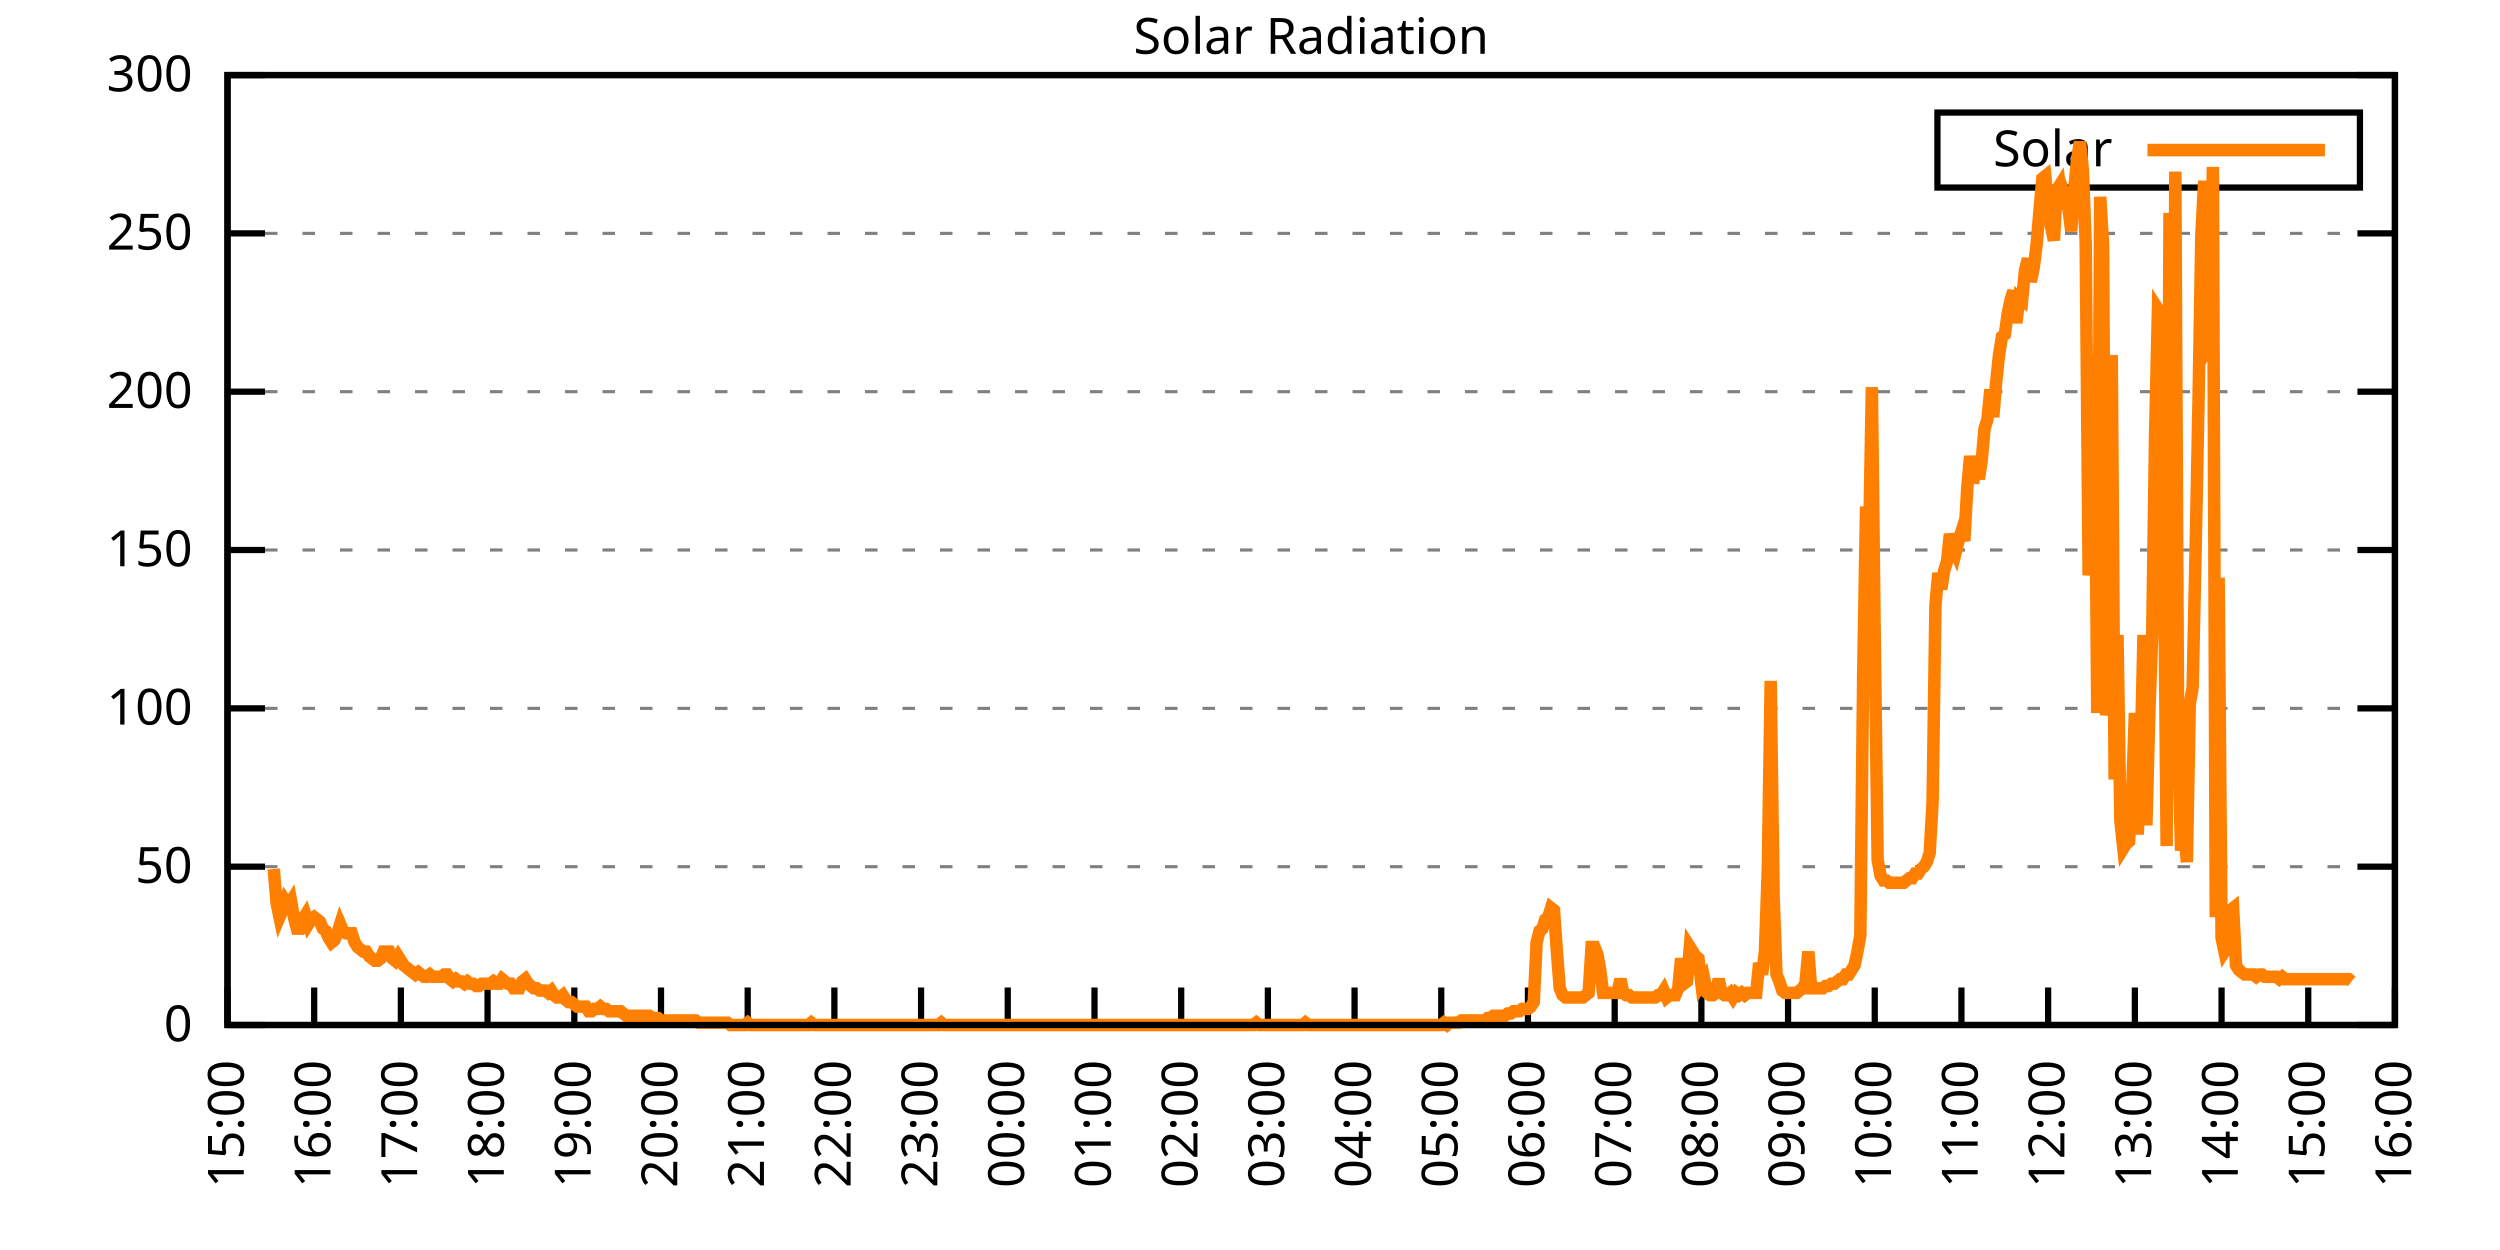
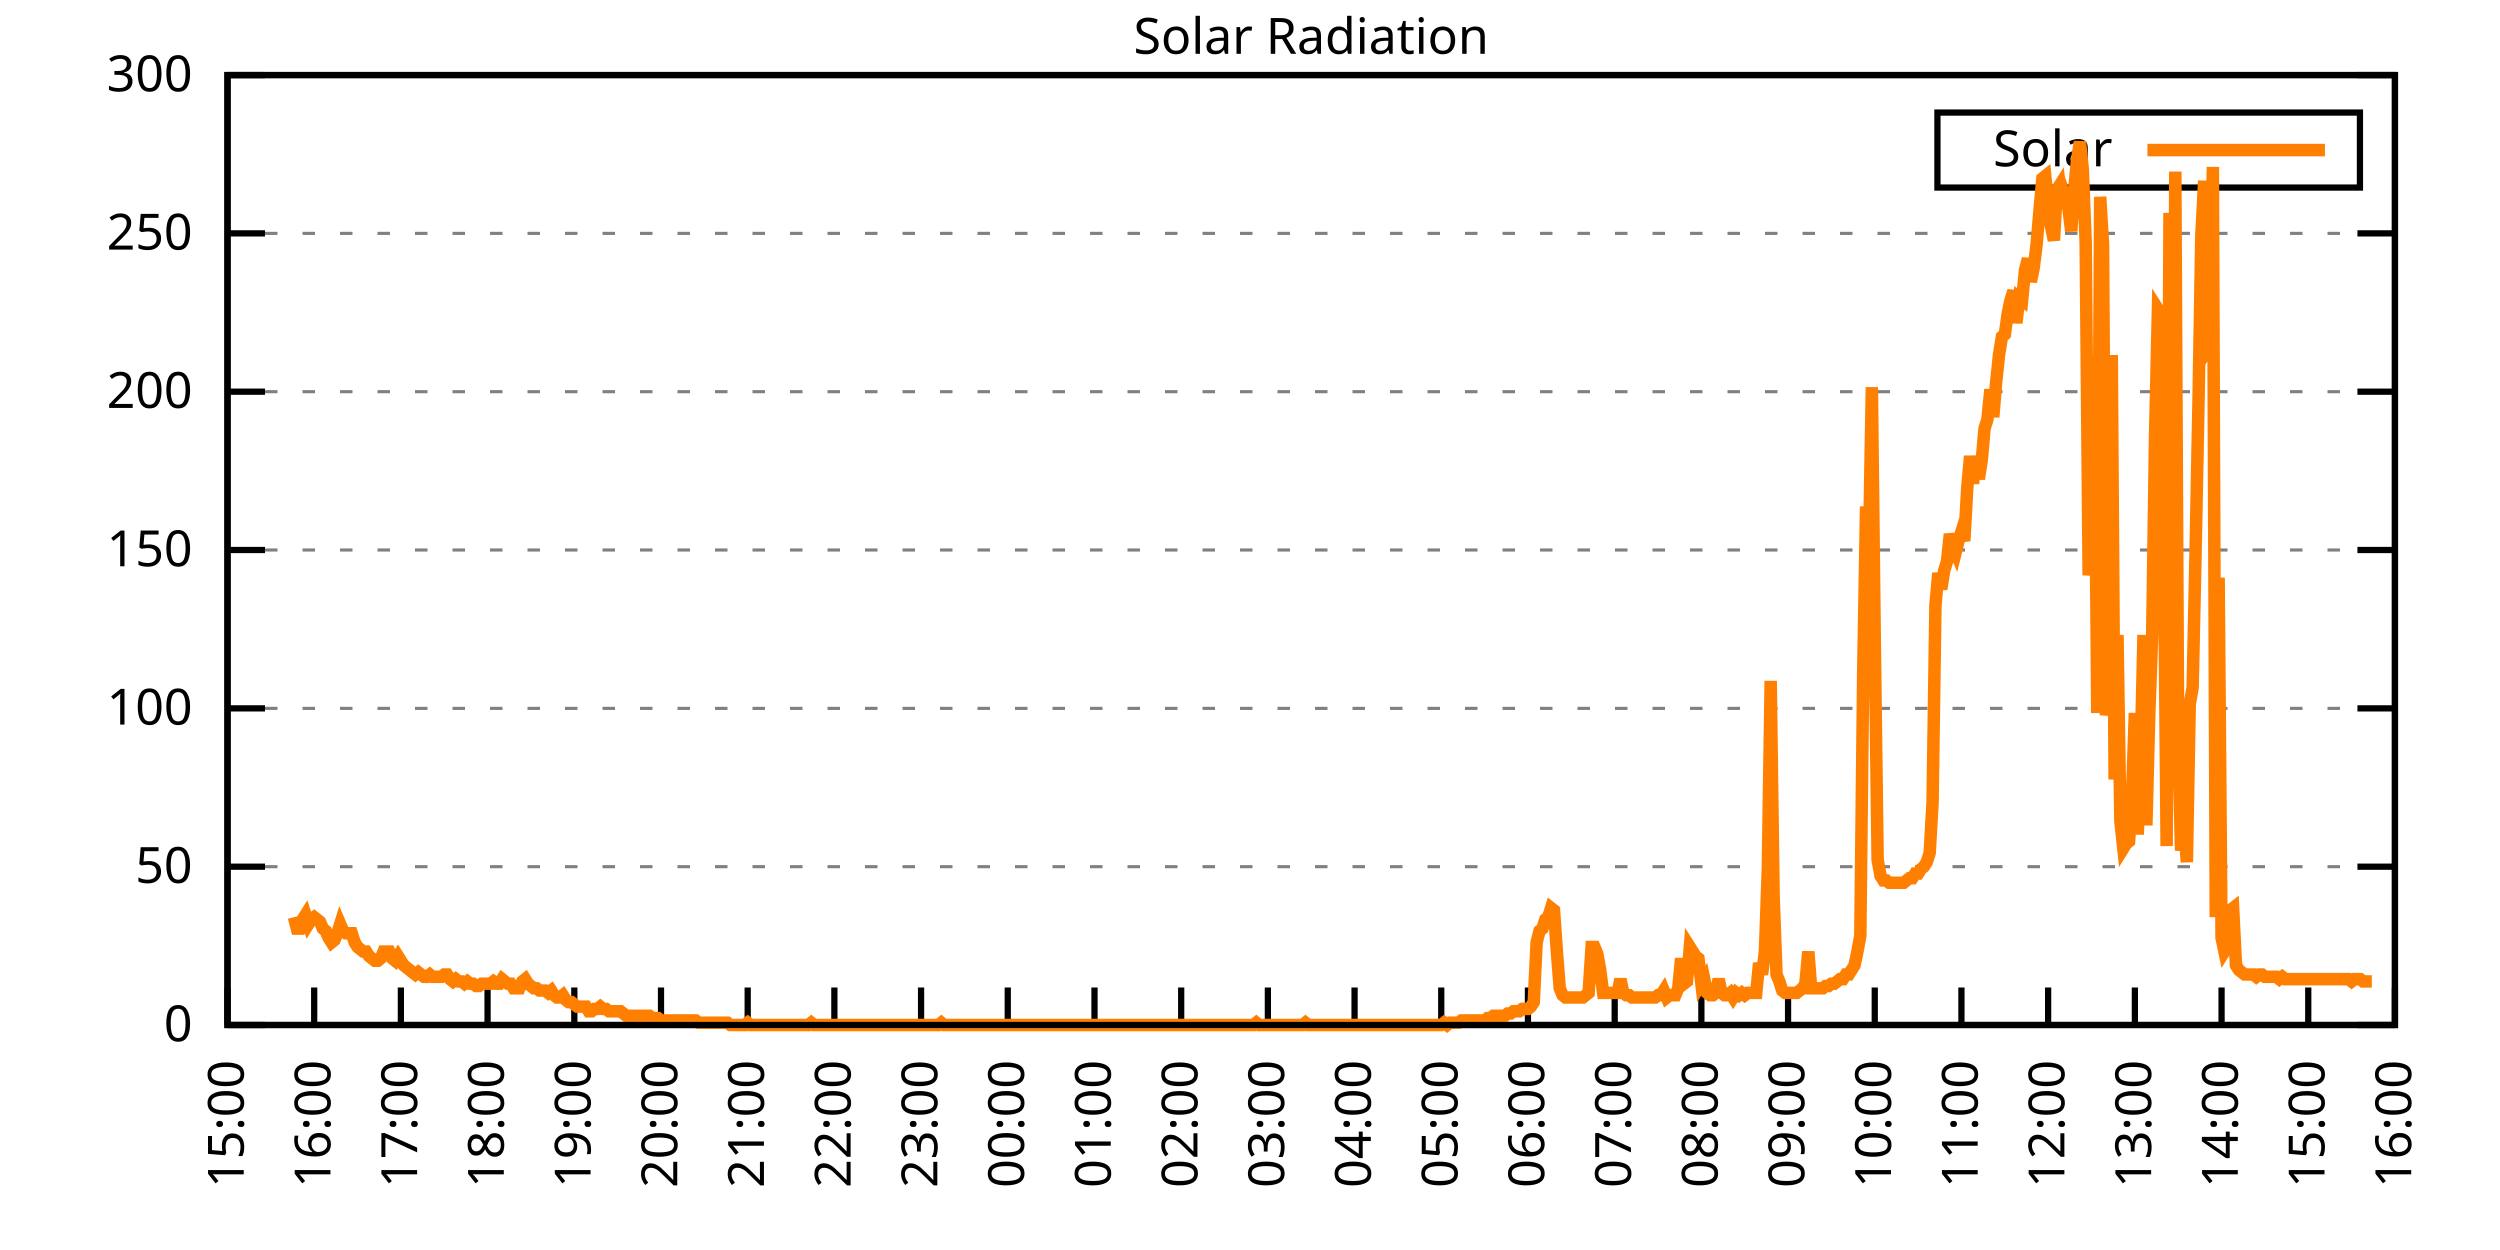
<svg xmlns="http://www.w3.org/2000/svg" xmlns:xlink="http://www.w3.org/1999/xlink" width="400" height="200" viewBox="0 0 400 200">
  <g id="gnuplot_canvas">
    <rect x="0" y="0" width="400" height="200" fill="none" />
    <defs>
      <circle id="gpDot" r="0.5" stroke-width="0.5" stroke="currentColor" />
      <path id="gpPt0" stroke-width="0.333" stroke="currentColor" d="M-1,0 h2 M0,-1 v2" />
      <path id="gpPt1" stroke-width="0.333" stroke="currentColor" d="M-1,-1 L1,1 M1,-1 L-1,1" />
      <path id="gpPt2" stroke-width="0.333" stroke="currentColor" d="M-1,0 L1,0 M0,-1 L0,1 M-1,-1 L1,1 M-1,1 L1,-1" />
      <rect id="gpPt3" stroke-width="0.333" stroke="currentColor" x="-1" y="-1" width="2" height="2" />
      <rect id="gpPt4" stroke-width="0.333" stroke="currentColor" fill="currentColor" x="-1" y="-1" width="2" height="2" />
      <circle id="gpPt5" stroke-width="0.333" stroke="currentColor" cx="0" cy="0" r="1" />
      <use xlink:href="#gpPt5" id="gpPt6" fill="currentColor" stroke="none" />
      <path id="gpPt7" stroke-width="0.333" stroke="currentColor" d="M0,-1.33 L-1.33,0.67 L1.33,0.67 z" />
      <use xlink:href="#gpPt7" id="gpPt8" fill="currentColor" stroke="none" />
      <use xlink:href="#gpPt7" id="gpPt9" stroke="currentColor" transform="rotate(180)" />
      <use xlink:href="#gpPt9" id="gpPt10" fill="currentColor" stroke="none" />
      <use xlink:href="#gpPt3" id="gpPt11" stroke="currentColor" transform="rotate(45)" />
      <use xlink:href="#gpPt11" id="gpPt12" fill="currentColor" stroke="none" />
      <path id="gpPt13" stroke-width="0.333" stroke="currentColor" d="M0,1.330 L1.265,0.411 L0.782,-1.067 L-0.782,-1.076 L-1.265,0.411 z" />
      <use xlink:href="#gpPt13" id="gpPt14" fill="currentColor" stroke="none" />
      <filter id="textbox" filterUnits="objectBoundingBox" x="0" y="0" height="1" width="1">
        <feFlood flood-color="white" flood-opacity="1" result="bgnd" />
        <feComposite in="SourceGraphic" in2="bgnd" operator="atop" />
      </filter>
      <filter id="greybox" filterUnits="objectBoundingBox" x="0" y="0" height="1" width="1">
        <feFlood flood-color="lightgrey" flood-opacity="1" result="grey" />
        <feComposite in="SourceGraphic" in2="grey" operator="atop" />
      </filter>
    </defs>
    <g fill="none" color="white" stroke="currentColor" stroke-width="1.00" stroke-linecap="butt" stroke-linejoin="miter">
</g>
    <g fill="none" color="black" stroke="currentColor" stroke-width="1.00" stroke-linecap="butt" stroke-linejoin="miter">
      <g stroke="none" shape-rendering="crispEdges">
        <polygon fill="rgb(255, 255, 255)" points="36.40,164.00 383.18,164.00 383.18,12.02 36.40,12.02 " />
      </g>
    </g>
    <g fill="none" color="black" stroke="currentColor" stroke-width="1.00" stroke-linecap="butt" stroke-linejoin="miter">
</g>
    <g fill="none" color="black" stroke="black" stroke-width="0.50" stroke-linecap="butt" stroke-linejoin="miter">
</g>
    <g fill="none" color="gray" stroke="currentColor" stroke-width="0.50" stroke-linecap="butt" stroke-linejoin="miter">
      <path stroke="gray" stroke-dasharray="2,4" class="gridline" d="M36.40,164.00 L383.19,164.00  " />
    </g>
    <g fill="none" color="gray" stroke="gray" stroke-width="1.00" stroke-linecap="butt" stroke-linejoin="miter">
</g>
    <g fill="none" color="black" stroke="currentColor" stroke-width="1.00" stroke-linecap="butt" stroke-linejoin="miter">
      <path stroke="black" d="M36.40,164.00 L42.40,164.00 M383.19,164.00 L377.19,164.00  " />
      <g transform="translate(30.80,166.60)" stroke="none" fill="black" font-family="Sans" font-size="8.00" text-anchor="end">
        <text>
          <tspan font-family="Sans"> 0</tspan>
        </text>
      </g>
    </g>
    <g fill="none" color="black" stroke="currentColor" stroke-width="1.00" stroke-linecap="butt" stroke-linejoin="miter">
</g>
    <g fill="none" color="black" stroke="black" stroke-width="0.50" stroke-linecap="butt" stroke-linejoin="miter">
</g>
    <g fill="none" color="gray" stroke="currentColor" stroke-width="0.50" stroke-linecap="butt" stroke-linejoin="miter">
      <path stroke="gray" stroke-dasharray="2,4" class="gridline" d="M36.40,138.67 L383.19,138.67  " />
    </g>
    <g fill="none" color="gray" stroke="gray" stroke-width="1.00" stroke-linecap="butt" stroke-linejoin="miter">
</g>
    <g fill="none" color="black" stroke="currentColor" stroke-width="1.00" stroke-linecap="butt" stroke-linejoin="miter">
      <path stroke="black" d="M36.40,138.67 L42.40,138.67 M383.19,138.67 L377.19,138.67  " />
      <g transform="translate(30.80,141.27)" stroke="none" fill="black" font-family="Sans" font-size="8.00" text-anchor="end">
        <text>
          <tspan font-family="Sans"> 50</tspan>
        </text>
      </g>
    </g>
    <g fill="none" color="black" stroke="currentColor" stroke-width="1.00" stroke-linecap="butt" stroke-linejoin="miter">
</g>
    <g fill="none" color="black" stroke="black" stroke-width="0.50" stroke-linecap="butt" stroke-linejoin="miter">
</g>
    <g fill="none" color="gray" stroke="currentColor" stroke-width="0.50" stroke-linecap="butt" stroke-linejoin="miter">
      <path stroke="gray" stroke-dasharray="2,4" class="gridline" d="M36.40,113.34 L383.19,113.34  " />
    </g>
    <g fill="none" color="gray" stroke="gray" stroke-width="1.00" stroke-linecap="butt" stroke-linejoin="miter">
</g>
    <g fill="none" color="black" stroke="currentColor" stroke-width="1.00" stroke-linecap="butt" stroke-linejoin="miter">
      <path stroke="black" d="M36.40,113.34 L42.40,113.34 M383.19,113.34 L377.19,113.34  " />
      <g transform="translate(30.80,115.94)" stroke="none" fill="black" font-family="Sans" font-size="8.00" text-anchor="end">
        <text>
          <tspan font-family="Sans"> 100</tspan>
        </text>
      </g>
    </g>
    <g fill="none" color="black" stroke="currentColor" stroke-width="1.00" stroke-linecap="butt" stroke-linejoin="miter">
</g>
    <g fill="none" color="black" stroke="black" stroke-width="0.50" stroke-linecap="butt" stroke-linejoin="miter">
</g>
    <g fill="none" color="gray" stroke="currentColor" stroke-width="0.50" stroke-linecap="butt" stroke-linejoin="miter">
      <path stroke="gray" stroke-dasharray="2,4" class="gridline" d="M36.40,88.00 L383.19,88.00  " />
    </g>
    <g fill="none" color="gray" stroke="gray" stroke-width="1.00" stroke-linecap="butt" stroke-linejoin="miter">
</g>
    <g fill="none" color="black" stroke="currentColor" stroke-width="1.00" stroke-linecap="butt" stroke-linejoin="miter">
      <path stroke="black" d="M36.40,88.00 L42.40,88.00 M383.19,88.00 L377.19,88.00  " />
      <g transform="translate(30.80,90.60)" stroke="none" fill="black" font-family="Sans" font-size="8.00" text-anchor="end">
        <text>
          <tspan font-family="Sans"> 150</tspan>
        </text>
      </g>
    </g>
    <g fill="none" color="black" stroke="currentColor" stroke-width="1.00" stroke-linecap="butt" stroke-linejoin="miter">
</g>
    <g fill="none" color="black" stroke="black" stroke-width="0.50" stroke-linecap="butt" stroke-linejoin="miter">
</g>
    <g fill="none" color="gray" stroke="currentColor" stroke-width="0.50" stroke-linecap="butt" stroke-linejoin="miter">
      <path stroke="gray" stroke-dasharray="2,4" class="gridline" d="M36.40,62.67 L383.19,62.67  " />
    </g>
    <g fill="none" color="gray" stroke="gray" stroke-width="1.00" stroke-linecap="butt" stroke-linejoin="miter">
</g>
    <g fill="none" color="black" stroke="currentColor" stroke-width="1.00" stroke-linecap="butt" stroke-linejoin="miter">
      <path stroke="black" d="M36.40,62.67 L42.40,62.67 M383.19,62.67 L377.19,62.67  " />
      <g transform="translate(30.80,65.27)" stroke="none" fill="black" font-family="Sans" font-size="8.00" text-anchor="end">
        <text>
          <tspan font-family="Sans"> 200</tspan>
        </text>
      </g>
    </g>
    <g fill="none" color="black" stroke="currentColor" stroke-width="1.00" stroke-linecap="butt" stroke-linejoin="miter">
</g>
    <g fill="none" color="black" stroke="black" stroke-width="0.50" stroke-linecap="butt" stroke-linejoin="miter">
</g>
    <g fill="none" color="gray" stroke="currentColor" stroke-width="0.50" stroke-linecap="butt" stroke-linejoin="miter">
      <path stroke="gray" stroke-dasharray="2,4" class="gridline" d="M36.40,37.34 L383.19,37.34  " />
    </g>
    <g fill="none" color="gray" stroke="gray" stroke-width="1.00" stroke-linecap="butt" stroke-linejoin="miter">
</g>
    <g fill="none" color="black" stroke="currentColor" stroke-width="1.00" stroke-linecap="butt" stroke-linejoin="miter">
      <path stroke="black" d="M36.40,37.34 L42.40,37.34 M383.19,37.34 L377.19,37.34  " />
      <g transform="translate(30.80,39.94)" stroke="none" fill="black" font-family="Sans" font-size="8.00" text-anchor="end">
        <text>
          <tspan font-family="Sans"> 250</tspan>
        </text>
      </g>
    </g>
    <g fill="none" color="black" stroke="currentColor" stroke-width="1.00" stroke-linecap="butt" stroke-linejoin="miter">
</g>
    <g fill="none" color="black" stroke="black" stroke-width="0.50" stroke-linecap="butt" stroke-linejoin="miter">
</g>
    <g fill="none" color="gray" stroke="currentColor" stroke-width="0.50" stroke-linecap="butt" stroke-linejoin="miter">
      <path stroke="gray" stroke-dasharray="2,4" class="gridline" d="M36.40,12.01 L383.19,12.01  " />
    </g>
    <g fill="none" color="gray" stroke="gray" stroke-width="1.00" stroke-linecap="butt" stroke-linejoin="miter">
</g>
    <g fill="none" color="black" stroke="currentColor" stroke-width="1.00" stroke-linecap="butt" stroke-linejoin="miter">
      <path stroke="black" d="M36.40,12.01 L42.40,12.01 M383.19,12.01 L377.19,12.01  " />
      <g transform="translate(30.80,14.61)" stroke="none" fill="black" font-family="Sans" font-size="8.00" text-anchor="end">
        <text>
          <tspan font-family="Sans"> 300</tspan>
        </text>
      </g>
    </g>
    <g fill="none" color="black" stroke="currentColor" stroke-width="1.00" stroke-linecap="butt" stroke-linejoin="miter">
      <path stroke="black" d="M36.40,164.00 L36.40,158.00  " />
      <g transform="translate(39.00,169.60) rotate(270.00)" stroke="none" fill="black" font-family="Sans" font-size="8.00" text-anchor="end">
        <text>
          <tspan font-family="Sans">15:00</tspan>
        </text>
      </g>
    </g>
    <g fill="none" color="black" stroke="currentColor" stroke-width="1.00" stroke-linecap="butt" stroke-linejoin="miter">
      <path stroke="black" d="M50.27,164.00 L50.27,158.00  " />
      <g transform="translate(52.87,169.60) rotate(270.00)" stroke="none" fill="black" font-family="Sans" font-size="8.00" text-anchor="end">
        <text>
          <tspan font-family="Sans">16:00</tspan>
        </text>
      </g>
    </g>
    <g fill="none" color="black" stroke="currentColor" stroke-width="1.00" stroke-linecap="butt" stroke-linejoin="miter">
      <path stroke="black" d="M64.14,164.00 L64.14,158.00  " />
      <g transform="translate(66.74,169.60) rotate(270.00)" stroke="none" fill="black" font-family="Sans" font-size="8.00" text-anchor="end">
        <text>
          <tspan font-family="Sans">17:00</tspan>
        </text>
      </g>
    </g>
    <g fill="none" color="black" stroke="currentColor" stroke-width="1.00" stroke-linecap="butt" stroke-linejoin="miter">
      <path stroke="black" d="M78.01,164.00 L78.01,158.00  " />
      <g transform="translate(80.61,169.60) rotate(270.00)" stroke="none" fill="black" font-family="Sans" font-size="8.00" text-anchor="end">
        <text>
          <tspan font-family="Sans">18:00</tspan>
        </text>
      </g>
    </g>
    <g fill="none" color="black" stroke="currentColor" stroke-width="1.00" stroke-linecap="butt" stroke-linejoin="miter">
      <path stroke="black" d="M91.89,164.00 L91.89,158.00  " />
      <g transform="translate(94.49,169.60) rotate(270.00)" stroke="none" fill="black" font-family="Sans" font-size="8.00" text-anchor="end">
        <text>
          <tspan font-family="Sans">19:00</tspan>
        </text>
      </g>
    </g>
    <g fill="none" color="black" stroke="currentColor" stroke-width="1.00" stroke-linecap="butt" stroke-linejoin="miter">
      <path stroke="black" d="M105.76,164.00 L105.76,158.00  " />
      <g transform="translate(108.36,169.60) rotate(270.00)" stroke="none" fill="black" font-family="Sans" font-size="8.00" text-anchor="end">
        <text>
          <tspan font-family="Sans">20:00</tspan>
        </text>
      </g>
    </g>
    <g fill="none" color="black" stroke="currentColor" stroke-width="1.00" stroke-linecap="butt" stroke-linejoin="miter">
      <path stroke="black" d="M119.63,164.00 L119.63,158.00  " />
      <g transform="translate(122.23,169.60) rotate(270.00)" stroke="none" fill="black" font-family="Sans" font-size="8.00" text-anchor="end">
        <text>
          <tspan font-family="Sans">21:00</tspan>
        </text>
      </g>
    </g>
    <g fill="none" color="black" stroke="currentColor" stroke-width="1.00" stroke-linecap="butt" stroke-linejoin="miter">
      <path stroke="black" d="M133.50,164.00 L133.50,158.00  " />
      <g transform="translate(136.10,169.60) rotate(270.00)" stroke="none" fill="black" font-family="Sans" font-size="8.00" text-anchor="end">
        <text>
          <tspan font-family="Sans">22:00</tspan>
        </text>
      </g>
    </g>
    <g fill="none" color="black" stroke="currentColor" stroke-width="1.00" stroke-linecap="butt" stroke-linejoin="miter">
      <path stroke="black" d="M147.37,164.00 L147.37,158.00  " />
      <g transform="translate(149.97,169.60) rotate(270.00)" stroke="none" fill="black" font-family="Sans" font-size="8.00" text-anchor="end">
        <text>
          <tspan font-family="Sans">23:00</tspan>
        </text>
      </g>
    </g>
    <g fill="none" color="black" stroke="currentColor" stroke-width="1.00" stroke-linecap="butt" stroke-linejoin="miter">
      <path stroke="black" d="M161.24,164.00 L161.24,158.00  " />
      <g transform="translate(163.84,169.60) rotate(270.00)" stroke="none" fill="black" font-family="Sans" font-size="8.00" text-anchor="end">
        <text>
          <tspan font-family="Sans">00:00</tspan>
        </text>
      </g>
    </g>
    <g fill="none" color="black" stroke="currentColor" stroke-width="1.00" stroke-linecap="butt" stroke-linejoin="miter">
      <path stroke="black" d="M175.12,164.00 L175.12,158.00  " />
      <g transform="translate(177.72,169.60) rotate(270.00)" stroke="none" fill="black" font-family="Sans" font-size="8.00" text-anchor="end">
        <text>
          <tspan font-family="Sans">01:00</tspan>
        </text>
      </g>
    </g>
    <g fill="none" color="black" stroke="currentColor" stroke-width="1.00" stroke-linecap="butt" stroke-linejoin="miter">
      <path stroke="black" d="M188.99,164.00 L188.99,158.00  " />
      <g transform="translate(191.59,169.60) rotate(270.00)" stroke="none" fill="black" font-family="Sans" font-size="8.00" text-anchor="end">
        <text>
          <tspan font-family="Sans">02:00</tspan>
        </text>
      </g>
    </g>
    <g fill="none" color="black" stroke="currentColor" stroke-width="1.00" stroke-linecap="butt" stroke-linejoin="miter">
      <path stroke="black" d="M202.86,164.00 L202.86,158.00  " />
      <g transform="translate(205.46,169.60) rotate(270.00)" stroke="none" fill="black" font-family="Sans" font-size="8.00" text-anchor="end">
        <text>
          <tspan font-family="Sans">03:00</tspan>
        </text>
      </g>
    </g>
    <g fill="none" color="black" stroke="currentColor" stroke-width="1.00" stroke-linecap="butt" stroke-linejoin="miter">
      <path stroke="black" d="M216.73,164.00 L216.73,158.00  " />
      <g transform="translate(219.33,169.60) rotate(270.00)" stroke="none" fill="black" font-family="Sans" font-size="8.00" text-anchor="end">
        <text>
          <tspan font-family="Sans">04:00</tspan>
        </text>
      </g>
    </g>
    <g fill="none" color="black" stroke="currentColor" stroke-width="1.00" stroke-linecap="butt" stroke-linejoin="miter">
      <path stroke="black" d="M230.60,164.00 L230.60,158.00  " />
      <g transform="translate(233.20,169.60) rotate(270.00)" stroke="none" fill="black" font-family="Sans" font-size="8.00" text-anchor="end">
        <text>
          <tspan font-family="Sans">05:00</tspan>
        </text>
      </g>
    </g>
    <g fill="none" color="black" stroke="currentColor" stroke-width="1.00" stroke-linecap="butt" stroke-linejoin="miter">
      <path stroke="black" d="M244.47,164.00 L244.47,158.00  " />
      <g transform="translate(247.07,169.60) rotate(270.00)" stroke="none" fill="black" font-family="Sans" font-size="8.00" text-anchor="end">
        <text>
          <tspan font-family="Sans">06:00</tspan>
        </text>
      </g>
    </g>
    <g fill="none" color="black" stroke="currentColor" stroke-width="1.00" stroke-linecap="butt" stroke-linejoin="miter">
      <path stroke="black" d="M258.35,164.00 L258.35,158.00  " />
      <g transform="translate(260.95,169.60) rotate(270.00)" stroke="none" fill="black" font-family="Sans" font-size="8.00" text-anchor="end">
        <text>
          <tspan font-family="Sans">07:00</tspan>
        </text>
      </g>
    </g>
    <g fill="none" color="black" stroke="currentColor" stroke-width="1.00" stroke-linecap="butt" stroke-linejoin="miter">
      <path stroke="black" d="M272.22,164.00 L272.22,158.00  " />
      <g transform="translate(274.82,169.60) rotate(270.00)" stroke="none" fill="black" font-family="Sans" font-size="8.00" text-anchor="end">
        <text>
          <tspan font-family="Sans">08:00</tspan>
        </text>
      </g>
    </g>
    <g fill="none" color="black" stroke="currentColor" stroke-width="1.00" stroke-linecap="butt" stroke-linejoin="miter">
      <path stroke="black" d="M286.09,164.00 L286.09,158.00  " />
      <g transform="translate(288.69,169.60) rotate(270.00)" stroke="none" fill="black" font-family="Sans" font-size="8.00" text-anchor="end">
        <text>
          <tspan font-family="Sans">09:00</tspan>
        </text>
      </g>
    </g>
    <g fill="none" color="black" stroke="currentColor" stroke-width="1.00" stroke-linecap="butt" stroke-linejoin="miter">
      <path stroke="black" d="M299.96,164.00 L299.96,158.00  " />
      <g transform="translate(302.56,169.60) rotate(270.00)" stroke="none" fill="black" font-family="Sans" font-size="8.00" text-anchor="end">
        <text>
          <tspan font-family="Sans">10:00</tspan>
        </text>
      </g>
    </g>
    <g fill="none" color="black" stroke="currentColor" stroke-width="1.00" stroke-linecap="butt" stroke-linejoin="miter">
      <path stroke="black" d="M313.83,164.00 L313.83,158.00  " />
      <g transform="translate(316.43,169.60) rotate(270.00)" stroke="none" fill="black" font-family="Sans" font-size="8.00" text-anchor="end">
        <text>
          <tspan font-family="Sans">11:00</tspan>
        </text>
      </g>
    </g>
    <g fill="none" color="black" stroke="currentColor" stroke-width="1.00" stroke-linecap="butt" stroke-linejoin="miter">
      <path stroke="black" d="M327.70,164.00 L327.70,158.00  " />
      <g transform="translate(330.30,169.60) rotate(270.00)" stroke="none" fill="black" font-family="Sans" font-size="8.00" text-anchor="end">
        <text>
          <tspan font-family="Sans">12:00</tspan>
        </text>
      </g>
    </g>
    <g fill="none" color="black" stroke="currentColor" stroke-width="1.00" stroke-linecap="butt" stroke-linejoin="miter">
      <path stroke="black" d="M341.58,164.00 L341.58,158.00  " />
      <g transform="translate(344.18,169.60) rotate(270.00)" stroke="none" fill="black" font-family="Sans" font-size="8.00" text-anchor="end">
        <text>
          <tspan font-family="Sans">13:00</tspan>
        </text>
      </g>
    </g>
    <g fill="none" color="black" stroke="currentColor" stroke-width="1.00" stroke-linecap="butt" stroke-linejoin="miter">
      <path stroke="black" d="M355.45,164.00 L355.45,158.00  " />
      <g transform="translate(358.05,169.60) rotate(270.00)" stroke="none" fill="black" font-family="Sans" font-size="8.00" text-anchor="end">
        <text>
          <tspan font-family="Sans">14:00</tspan>
        </text>
      </g>
    </g>
    <g fill="none" color="black" stroke="currentColor" stroke-width="1.00" stroke-linecap="butt" stroke-linejoin="miter">
      <path stroke="black" d="M369.32,164.00 L369.32,158.00  " />
      <g transform="translate(371.92,169.60) rotate(270.00)" stroke="none" fill="black" font-family="Sans" font-size="8.00" text-anchor="end">
        <text>
          <tspan font-family="Sans">15:00</tspan>
        </text>
      </g>
    </g>
    <g fill="none" color="black" stroke="currentColor" stroke-width="1.00" stroke-linecap="butt" stroke-linejoin="miter">
      <path stroke="black" d="M383.19,164.00 L383.19,158.00  " />
      <g transform="translate(385.79,169.60) rotate(270.00)" stroke="none" fill="black" font-family="Sans" font-size="8.00" text-anchor="end">
        <text>
          <tspan font-family="Sans">16:00</tspan>
        </text>
      </g>
    </g>
    <g fill="none" color="black" stroke="currentColor" stroke-width="1.00" stroke-linecap="butt" stroke-linejoin="miter">
</g>
    <g fill="none" color="black" stroke="currentColor" stroke-width="1.00" stroke-linecap="butt" stroke-linejoin="miter">
      <path stroke="black" d="M36.40,12.01 L36.40,164.00 L383.19,164.00 L383.19,12.01 L36.40,12.01 Z  " />
    </g>
    <g fill="none" color="black" stroke="currentColor" stroke-width="1.00" stroke-linecap="butt" stroke-linejoin="miter">
</g>
    <g fill="none" color="black" stroke="currentColor" stroke-width="1.00" stroke-linecap="butt" stroke-linejoin="miter">
      <path stroke="black" d="M309.99,30.01 L309.99,18.01 L377.59,18.01 L377.59,30.01 L309.99,30.01 Z  " />
    </g>
    <g id="Solar_Radiation_plot_1">
      <g fill="none" color="white" stroke="black" stroke-width="2.00" stroke-linecap="butt" stroke-linejoin="miter">
</g>
      <g fill="none" color="black" stroke="currentColor" stroke-width="2.00" stroke-linecap="butt" stroke-linejoin="miter">
        <g transform="translate(337.99,26.61)" stroke="none" fill="black" font-family="Sans" font-size="8.00" text-anchor="end">
          <text>
            <tspan font-family="Sans">Solar</tspan>
          </text>
        </g>
      </g>
      <g fill="none" color="black" stroke="currentColor" stroke-width="2.00" stroke-linecap="butt" stroke-linejoin="miter">
-         <path stroke="rgb(255, 127,   0)" d="M343.59,24.01 L371.99,24.01 M43.80,139.04 L44.26,144.55 L44.72,146.75 L45.19,145.65 L45.65,144.18 L46.11,144.91   L46.57,144.18 L47.03,146.75 L47.50,148.58 L47.96,148.58 L48.42,147.11 L48.88,146.38 L49.35,147.85 L49.81,147.11   L50.27,146.75 L50.73,147.11 L51.20,147.48 L51.66,148.58 L52.12,148.95 L52.58,150.05 L53.05,150.79 L53.51,150.42   L53.97,149.32 L54.43,147.85 L54.90,148.95 L55.36,149.32 L55.82,149.32 L56.28,149.32 L56.75,150.79 L57.21,151.52   L57.67,151.89 L58.13,152.25 L58.59,152.25 L59.06,152.99 L59.52,153.35 L59.98,153.72 L60.44,153.72 L60.91,153.35   L61.37,152.25 L61.83,152.25 L62.29,152.25 L62.76,153.35 L63.22,153.72 L63.68,152.99 L64.14,153.72 L64.61,154.46   L65.07,154.82 L65.53,155.19 L65.99,155.56 L66.46,155.92 L66.92,155.56 L67.38,155.92 L67.84,156.29 L68.30,156.29   L68.77,155.92 L69.23,156.29 L69.69,156.29 L70.15,156.29 L70.62,156.29 L71.08,155.92 L71.54,155.92 L72.00,156.66   L72.47,157.03 L72.93,156.66 L73.39,157.03 L73.85,157.03 L74.32,157.39 L74.78,157.03 L75.24,157.39 L75.70,157.39   L76.17,157.76 L76.63,157.76 L77.09,157.39 L77.55,157.39 L78.01,157.39 L78.48,157.39 L78.94,157.03 L79.40,157.39   L79.86,157.39 L80.33,156.66 L80.79,157.03 L81.25,157.39 L81.71,157.39 L82.18,158.13 L82.64,158.13 L83.10,158.13   L83.56,157.03 L84.03,156.66 L84.49,157.39 L84.95,157.76 L85.41,158.13 L85.88,158.13 L86.34,158.49 L86.80,158.49   L87.26,158.49 L87.72,158.86 L88.19,158.49 L88.65,159.23 L89.11,159.60 L89.57,159.60 L90.04,159.23 L90.50,159.96   L90.96,160.33 L91.42,160.33 L91.89,160.70 L92.35,161.06 L92.81,161.06 L93.27,161.06 L93.74,161.06 L94.20,161.80   L94.66,161.80 L95.12,161.43 L95.59,161.43 L96.05,161.06 L96.51,161.43 L96.97,161.43 L97.44,161.80 L97.90,161.80   L98.36,161.80 L98.82,161.80 L99.28,161.80 L99.75,162.16 L100.21,162.53 L100.67,162.53 L101.13,162.53 L101.60,162.53   L102.06,162.53 L102.52,162.53 L102.98,162.53 L103.45,162.53 L103.91,162.53 L104.37,162.90 L104.83,162.90 L105.30,162.90   L105.76,163.27 L106.22,163.27 L106.68,163.27 L107.15,163.27 L107.61,163.27 L108.07,163.27 L108.53,163.27 L108.99,163.27   L109.46,163.27 L109.92,163.27 L110.38,163.27 L110.84,163.27 L111.31,163.27 L111.77,163.63 L112.23,163.63 L112.69,163.63   L113.16,163.63 L113.62,163.63 L114.08,163.63 L114.54,163.63 L115.01,163.63 L115.47,163.63 L115.93,163.63 L116.39,163.63   L116.86,164.00 L117.32,164.00 L117.78,164.00 L118.24,164.00 L118.70,164.00 L119.17,164.00 L119.63,163.63 L120.09,164.00   L120.55,164.00 L121.02,164.00 L121.48,164.00 L121.94,164.00 L122.40,164.00 L122.87,164.00 L123.33,164.00 L123.79,164.00   L124.25,164.00 L124.72,164.00 L125.18,164.00 L125.64,164.00 L126.10,164.00 L126.57,164.00 L127.03,164.00 L127.49,164.00   L127.95,164.00 L128.41,164.00 L128.88,164.00 L129.34,164.00 L129.80,163.63 L130.26,164.00 L130.73,164.00 L131.19,164.00   L131.65,164.00 L132.11,164.00 L132.58,164.00 L133.04,164.00 L133.50,164.00 L133.96,164.00 L134.43,164.00 L134.89,164.00   L135.35,164.00 L135.81,164.00 L136.28,164.00 L136.74,164.00 L137.20,164.00 L137.66,164.00 L138.13,164.00 L138.59,164.00   L139.05,164.00 L139.51,164.00 L139.97,164.00 L140.44,164.00 L140.90,164.00 L141.36,164.00 L141.82,164.00 L142.29,164.00   L142.75,164.00 L143.21,164.00 L143.67,164.00 L144.14,164.00 L144.60,164.00 L145.06,164.00 L145.52,164.00 L145.99,164.00   L146.45,164.00 L146.91,164.00 L147.37,164.00 L147.84,164.00 L148.30,164.00 L148.76,164.00 L149.22,164.00 L149.68,164.00   L150.15,164.00 L150.61,163.63 L151.07,164.00 L151.53,164.00 L152.00,164.00 L152.46,164.00 L152.92,164.00 L153.38,164.00   L153.85,164.00 L154.31,164.00 L154.77,164.00 L155.23,164.00 L155.70,164.00 L156.16,164.00 L156.62,164.00 L157.08,164.00   L157.55,164.00 L158.01,164.00 L158.47,164.00 L158.93,164.00 L159.39,164.00 L159.86,164.00 L160.32,164.00 L160.78,164.00   L161.24,164.00 L161.71,164.00 L162.17,164.00 L162.63,164.00 L163.09,164.00 L163.56,164.00 L164.02,164.00 L164.48,164.00   L164.94,164.00 L165.41,164.00 L165.87,164.00 L166.33,164.00 L166.79,164.00 L167.26,164.00 L167.72,164.00 L168.18,164.00   L168.64,164.00 L169.10,164.00 L169.57,164.00 L170.03,164.00 L170.49,164.00 L170.95,164.00 L171.42,164.00 L171.88,164.00   L172.34,164.00 L172.80,164.00 L173.27,164.00 L173.73,164.00 L174.19,164.00 L174.65,164.00 L175.12,164.00 L175.58,164.00   L176.04,164.00 L176.50,164.00 L176.97,164.00 L177.43,164.00 L177.89,164.00 L178.35,164.00 L178.82,164.00 L179.28,164.00   L179.74,164.00 L180.20,164.00 L180.66,164.00 L181.13,164.00 L181.59,164.00 L182.05,164.00 L182.51,164.00 L182.98,164.00   L183.44,164.00 L183.90,164.00 L184.36,164.00 L184.83,164.00 L185.29,164.00 L185.75,164.00 L186.21,164.00 L186.68,164.00   L187.14,164.00 L187.60,164.00 L188.06,164.00 L188.53,164.00 L188.99,164.00 L189.45,164.00 L189.91,164.00 L190.37,164.00   L190.84,164.00 L191.30,164.00 L191.76,164.00 L192.22,164.00 L192.69,164.00 L193.15,164.00 L193.61,164.00 L194.07,164.00   L194.54,164.00 L195.00,164.00 L195.46,164.00 L195.92,164.00 L196.39,164.00 L196.85,164.00 L197.31,164.00 L197.77,164.00   L198.24,164.00 L198.70,164.00 L199.16,164.00 L199.62,164.00 L200.08,164.00 L200.55,164.00 L201.01,163.63 L201.47,164.00   L201.93,164.00 L202.40,164.00 L202.86,164.00 L203.32,164.00 L203.78,164.00 L204.25,164.00 L204.71,164.00 L205.17,164.00   L205.63,164.00 L206.10,164.00 L206.56,164.00 L207.02,164.00 L207.48,164.00 L207.95,164.00 L208.41,164.00 L208.87,163.63   L209.33,164.00 L209.80,164.00 L210.26,164.00 L210.72,164.00 L211.18,164.00 L211.64,164.00 L212.11,164.00 L212.57,164.00   L213.03,164.00 L213.49,164.00 L213.96,164.00 L214.42,164.00 L214.88,164.00 L215.34,164.00 L215.81,164.00 L216.27,164.00   L216.73,164.00 L217.19,164.00 L217.66,164.00 L218.12,164.00 L218.58,164.00 L219.04,164.00 L219.51,164.00 L219.97,164.00   L220.43,164.00 L220.89,164.00 L221.35,164.00 L221.82,164.00 L222.28,164.00 L222.74,164.00 L223.20,164.00 L223.67,164.00   L224.13,164.00 L224.59,164.00 L225.05,164.00 L225.52,164.00 L225.98,164.00 L226.44,164.00 L226.90,164.00 L227.37,164.00   L227.83,164.00 L228.29,164.00 L228.75,164.00 L229.22,164.00 L229.68,164.00 L230.14,164.00 L230.60,164.00 L231.06,163.63   L231.53,164.00 L231.99,163.63 L232.45,163.63 L232.91,163.63 L233.38,163.63 L233.84,163.27 L234.30,163.27 L234.76,163.27   L235.23,163.27 L235.69,163.27 L236.15,163.27 L236.61,163.27 L237.08,163.27 L237.54,163.27 L238.00,162.90 L238.46,162.90   L238.93,162.53 L239.39,162.53 L239.85,162.53 L240.31,162.53 L240.77,162.53 L241.24,162.16 L241.70,162.16 L242.16,161.80   L242.62,161.80 L243.09,161.80 L243.55,161.43 L244.01,161.43 L244.47,161.43 L244.94,161.06 L245.40,160.33 L245.86,150.79   L246.32,148.95 L246.79,148.58 L247.25,147.11 L247.71,146.75 L248.17,145.28 L248.64,145.65 L249.10,152.25 L249.56,158.13   L250.02,159.23 L250.49,159.60 L250.95,159.60 L251.41,159.60 L251.87,159.60 L252.33,159.60 L252.80,159.60 L253.26,159.60   L253.72,159.23 L254.18,158.86 L254.65,151.52 L255.11,151.52 L255.57,152.62 L256.03,155.19 L256.50,158.86 L256.96,158.86   L257.42,158.86 L257.88,158.86 L258.35,158.86 L258.81,158.86 L259.27,156.66 L259.73,158.86 L260.20,159.23 L260.66,159.23   L261.12,159.60 L261.58,159.60 L262.04,159.60 L262.51,159.60 L262.97,159.60 L263.43,159.60 L263.89,159.60 L264.36,159.60   L264.82,159.60 L265.28,159.23 L265.74,159.23 L266.21,158.49 L266.67,159.60 L267.13,159.23 L267.59,159.23 L268.06,159.23   L268.52,158.13 L268.98,153.35 L269.44,157.39 L269.91,157.03 L270.37,151.52 L270.83,152.25 L271.29,152.99 L271.75,153.35   L272.22,157.39 L272.68,156.66 L273.14,158.86 L273.60,159.23 L274.07,159.23 L274.53,158.86 L274.99,156.66 L275.45,158.86   L275.92,159.23 L276.38,159.23 L276.84,158.86 L277.30,159.60 L277.77,158.86 L278.23,159.23 L278.69,158.86 L279.15,159.23   L279.62,158.86 L280.08,158.86 L280.54,158.86 L281.00,158.86 L281.46,154.09 L281.93,155.92 L282.39,152.25 L282.85,139.04   L283.31,108.94 L283.78,143.44 L284.24,155.92 L284.70,157.03 L285.16,158.49 L285.63,158.86 L286.09,158.86 L286.55,158.86   L287.01,158.86 L287.48,158.86 L287.94,158.49 L288.40,158.13 L288.86,157.39 L289.33,152.25 L289.79,158.13 L290.25,158.13   L290.71,158.13 L291.18,158.13 L291.64,158.13 L292.10,157.76 L292.56,157.76 L293.02,157.39 L293.49,157.39 L293.95,157.03   L294.41,156.66 L294.87,156.66 L295.34,155.92 L295.80,155.92 L296.26,155.19 L296.72,154.46 L297.19,152.25 L297.65,149.68   L298.11,107.84 L298.57,81.04 L299.04,87.65 L299.50,61.95 L299.96,102.33 L300.42,137.57 L300.89,140.14 L301.35,140.87   L301.81,140.87 L302.27,141.24 L302.73,141.24 L303.20,141.24 L303.66,141.24 L304.12,141.24 L304.58,141.24 L305.05,140.87   L305.51,140.51 L305.97,140.51 L306.43,139.77 L306.90,139.77 L307.36,139.04 L307.82,138.67 L308.28,137.94 L308.75,136.47   L309.21,128.39 L309.67,96.83 L310.13,91.69 L310.60,94.26 L311.06,91.32 L311.52,89.85 L311.98,85.45 L312.44,87.28   L312.91,88.38 L313.37,86.55 L313.83,85.08 L314.29,86.55 L314.76,78.10 L315.22,72.97 L315.68,77.37 L316.14,72.97   L316.61,76.64 L317.07,73.70 L317.53,68.56 L317.99,67.09 L318.46,62.32 L318.92,66.73 L319.38,61.22 L319.84,56.81   L320.31,53.88 L320.77,53.51 L321.23,50.21 L321.69,48.00 L322.15,46.54 L322.62,51.68 L323.08,47.64 L323.54,48.00   L324.00,43.23 L324.47,41.40 L324.93,45.07 L325.39,42.87 L325.85,39.19 L326.32,33.69 L326.78,28.55 L327.24,28.18   L327.70,32.95 L328.17,36.26 L328.63,38.46 L329.09,30.38 L329.55,29.65 L330.02,33.32 L330.48,31.85 L330.94,33.32   L331.40,36.99 L331.87,30.38 L332.33,25.61 L332.79,22.68 L333.25,27.08 L333.71,38.83 L334.18,92.05 L334.64,87.65   L335.10,56.81 L335.56,114.08 L336.03,31.49 L336.49,39.19 L336.95,114.44 L337.41,111.51 L337.88,56.81 L338.34,124.72   L338.80,101.60 L339.26,131.33 L339.73,135.74 L340.19,135.00 L340.65,134.63 L341.11,127.66 L341.58,114.08 L342.04,133.53   L342.50,121.42 L342.96,101.60 L343.42,132.06 L343.89,114.08 L344.35,101.60 L344.81,69.66 L345.27,49.47 L345.74,50.21   L346.20,83.61 L346.66,135.37 L347.12,34.06 L347.59,103.43 L348.05,27.45 L348.51,118.48 L348.97,136.10 L349.44,132.06   L349.90,137.94 L350.36,112.61 L350.82,110.04 L351.29,88.38 L351.75,64.89 L352.21,37.73 L352.67,28.92 L353.13,56.08   L353.60,55.35 L354.06,26.71 L354.52,146.75 L354.98,92.42 L355.45,150.05 L355.91,152.25 L356.37,151.52 L356.83,145.65   L357.30,145.28 L357.76,154.46 L358.22,155.19 L358.68,155.56 L359.15,155.92 L359.61,155.92 L360.07,155.92 L360.53,155.92   L361.00,156.29 L361.46,155.92 L361.92,155.92 L362.38,156.29 L362.84,156.29 L363.31,156.29 L363.77,156.29 L364.23,156.29   L364.69,156.66 L365.16,156.29 L365.62,156.66 L366.08,156.66 L366.54,156.66 L367.01,156.66 L367.47,156.66 L367.93,156.66   L368.39,156.66 L368.86,156.66 L369.32,156.66 L369.78,156.66 L370.24,156.66 L370.71,156.66 L371.17,156.66 L371.63,156.66   L372.09,156.66 L372.56,156.66 L373.02,156.66 L373.48,156.66 L373.94,156.66 L374.40,156.66 L374.87,156.66 L375.33,156.66   L375.79,156.66 L376.25,157.03  " />
+         <path stroke="rgb(255, 127,   0)" d="M343.59,24.01 L371.99,24.01 M47.03,146.75 L47.50,148.58 L47.96,148.58 L48.42,147.11 L48.88,146.38 L49.35,147.85   L49.81,147.11 L50.27,146.75 L50.73,147.11 L51.20,147.48 L51.66,148.58 L52.12,148.95 L52.58,150.05 L53.05,150.79   L53.51,150.42 L53.97,149.32 L54.43,147.85 L54.90,148.95 L55.36,149.32 L55.82,149.32 L56.28,149.32 L56.75,150.79   L57.21,151.52 L57.67,151.89 L58.13,152.25 L58.59,152.25 L59.06,152.99 L59.52,153.35 L59.98,153.72 L60.44,153.72   L60.91,153.35 L61.37,152.25 L61.83,152.25 L62.29,152.25 L62.76,153.35 L63.22,153.72 L63.68,152.99 L64.14,153.72   L64.61,154.46 L65.07,154.82 L65.53,155.19 L65.99,155.56 L66.46,155.92 L66.92,155.56 L67.38,155.92 L67.84,156.29   L68.30,156.29 L68.77,155.92 L69.23,156.29 L69.69,156.29 L70.15,156.29 L70.62,156.29 L71.08,155.92 L71.54,155.92   L72.00,156.66 L72.47,157.03 L72.93,156.66 L73.39,157.03 L73.85,157.03 L74.32,157.39 L74.78,157.03 L75.24,157.39   L75.70,157.39 L76.17,157.76 L76.63,157.76 L77.09,157.39 L77.55,157.39 L78.01,157.39 L78.48,157.39 L78.94,157.03   L79.40,157.39 L79.86,157.39 L80.33,156.66 L80.79,157.03 L81.25,157.39 L81.71,157.39 L82.18,158.13 L82.64,158.13   L83.10,158.13 L83.56,157.03 L84.03,156.66 L84.49,157.39 L84.95,157.76 L85.41,158.13 L85.88,158.13 L86.34,158.49   L86.80,158.49 L87.26,158.49 L87.72,158.86 L88.19,158.49 L88.65,159.23 L89.11,159.60 L89.57,159.60 L90.04,159.23   L90.50,159.96 L90.96,160.33 L91.42,160.33 L91.89,160.70 L92.35,161.06 L92.81,161.06 L93.27,161.06 L93.74,161.06   L94.20,161.80 L94.66,161.80 L95.12,161.43 L95.59,161.43 L96.05,161.06 L96.51,161.43 L96.97,161.43 L97.44,161.80   L97.90,161.80 L98.36,161.80 L98.82,161.80 L99.28,161.80 L99.75,162.16 L100.21,162.53 L100.67,162.53 L101.13,162.53   L101.60,162.53 L102.06,162.53 L102.52,162.53 L102.98,162.53 L103.45,162.53 L103.91,162.53 L104.37,162.90 L104.83,162.90   L105.30,162.90 L105.76,163.27 L106.22,163.27 L106.68,163.27 L107.15,163.27 L107.61,163.27 L108.07,163.27 L108.53,163.27   L108.99,163.27 L109.46,163.27 L109.92,163.27 L110.38,163.27 L110.84,163.27 L111.31,163.27 L111.77,163.63 L112.23,163.63   L112.69,163.63 L113.16,163.63 L113.62,163.63 L114.08,163.63 L114.54,163.63 L115.01,163.63 L115.47,163.63 L115.93,163.63   L116.39,163.63 L116.86,164.00 L117.32,164.00 L117.78,164.00 L118.24,164.00 L118.70,164.00 L119.17,164.00 L119.63,163.63   L120.09,164.00 L120.55,164.00 L121.02,164.00 L121.48,164.00 L121.94,164.00 L122.40,164.00 L122.87,164.00 L123.33,164.00   L123.79,164.00 L124.25,164.00 L124.72,164.00 L125.18,164.00 L125.64,164.00 L126.10,164.00 L126.57,164.00 L127.03,164.00   L127.49,164.00 L127.95,164.00 L128.41,164.00 L128.88,164.00 L129.34,164.00 L129.80,163.63 L130.26,164.00 L130.73,164.00   L131.19,164.00 L131.65,164.00 L132.11,164.00 L132.58,164.00 L133.04,164.00 L133.50,164.00 L133.96,164.00 L134.43,164.00   L134.89,164.00 L135.35,164.00 L135.81,164.00 L136.28,164.00 L136.74,164.00 L137.20,164.00 L137.66,164.00 L138.13,164.00   L138.59,164.00 L139.05,164.00 L139.51,164.00 L139.97,164.00 L140.44,164.00 L140.90,164.00 L141.36,164.00 L141.82,164.00   L142.29,164.00 L142.75,164.00 L143.21,164.00 L143.67,164.00 L144.14,164.00 L144.60,164.00 L145.06,164.00 L145.52,164.00   L145.99,164.00 L146.45,164.00 L146.91,164.00 L147.37,164.00 L147.84,164.00 L148.30,164.00 L148.76,164.00 L149.22,164.00   L149.68,164.00 L150.15,164.00 L150.61,163.63 L151.07,164.00 L151.53,164.00 L152.00,164.00 L152.46,164.00 L152.92,164.00   L153.38,164.00 L153.85,164.00 L154.31,164.00 L154.77,164.00 L155.23,164.00 L155.70,164.00 L156.16,164.00 L156.62,164.00   L157.08,164.00 L157.55,164.00 L158.01,164.00 L158.47,164.00 L158.93,164.00 L159.39,164.00 L159.86,164.00 L160.32,164.00   L160.78,164.00 L161.24,164.00 L161.71,164.00 L162.17,164.00 L162.63,164.00 L163.09,164.00 L163.56,164.00 L164.02,164.00   L164.48,164.00 L164.94,164.00 L165.41,164.00 L165.87,164.00 L166.33,164.00 L166.79,164.00 L167.26,164.00 L167.72,164.00   L168.18,164.00 L168.64,164.00 L169.10,164.00 L169.57,164.00 L170.03,164.00 L170.49,164.00 L170.95,164.00 L171.42,164.00   L171.88,164.00 L172.34,164.00 L172.80,164.00 L173.27,164.00 L173.73,164.00 L174.19,164.00 L174.65,164.00 L175.12,164.00   L175.58,164.00 L176.04,164.00 L176.50,164.00 L176.97,164.00 L177.43,164.00 L177.89,164.00 L178.35,164.00 L178.82,164.00   L179.28,164.00 L179.74,164.00 L180.20,164.00 L180.66,164.00 L181.13,164.00 L181.59,164.00 L182.05,164.00 L182.51,164.00   L182.98,164.00 L183.44,164.00 L183.90,164.00 L184.36,164.00 L184.83,164.00 L185.29,164.00 L185.75,164.00 L186.21,164.00   L186.68,164.00 L187.14,164.00 L187.60,164.00 L188.06,164.00 L188.53,164.00 L188.99,164.00 L189.45,164.00 L189.91,164.00   L190.37,164.00 L190.84,164.00 L191.30,164.00 L191.76,164.00 L192.22,164.00 L192.69,164.00 L193.15,164.00 L193.61,164.00   L194.07,164.00 L194.54,164.00 L195.00,164.00 L195.46,164.00 L195.92,164.00 L196.39,164.00 L196.85,164.00 L197.31,164.00   L197.77,164.00 L198.24,164.00 L198.70,164.00 L199.16,164.00 L199.62,164.00 L200.08,164.00 L200.55,164.00 L201.01,163.63   L201.47,164.00 L201.93,164.00 L202.40,164.00 L202.86,164.00 L203.32,164.00 L203.78,164.00 L204.25,164.00 L204.71,164.00   L205.17,164.00 L205.63,164.00 L206.10,164.00 L206.56,164.00 L207.02,164.00 L207.48,164.00 L207.95,164.00 L208.41,164.00   L208.87,163.63 L209.33,164.00 L209.80,164.00 L210.26,164.00 L210.72,164.00 L211.18,164.00 L211.64,164.00 L212.11,164.00   L212.57,164.00 L213.03,164.00 L213.49,164.00 L213.96,164.00 L214.42,164.00 L214.88,164.00 L215.34,164.00 L215.81,164.00   L216.27,164.00 L216.73,164.00 L217.19,164.00 L217.66,164.00 L218.12,164.00 L218.58,164.00 L219.04,164.00 L219.51,164.00   L219.97,164.00 L220.43,164.00 L220.89,164.00 L221.35,164.00 L221.82,164.00 L222.28,164.00 L222.74,164.00 L223.20,164.00   L223.67,164.00 L224.13,164.00 L224.59,164.00 L225.05,164.00 L225.52,164.00 L225.98,164.00 L226.44,164.00 L226.90,164.00   L227.37,164.00 L227.83,164.00 L228.29,164.00 L228.75,164.00 L229.22,164.00 L229.68,164.00 L230.14,164.00 L230.60,164.00   L231.06,163.63 L231.53,164.00 L231.99,163.63 L232.45,163.63 L232.91,163.63 L233.38,163.63 L233.84,163.27 L234.30,163.27   L234.76,163.27 L235.23,163.27 L235.69,163.27 L236.15,163.27 L236.61,163.27 L237.08,163.27 L237.54,163.27 L238.00,162.90   L238.46,162.90 L238.93,162.53 L239.39,162.53 L239.85,162.53 L240.31,162.53 L240.77,162.53 L241.24,162.16 L241.70,162.16   L242.16,161.80 L242.62,161.80 L243.09,161.80 L243.55,161.43 L244.01,161.43 L244.47,161.43 L244.94,161.06 L245.40,160.33   L245.86,150.79 L246.32,148.95 L246.79,148.58 L247.25,147.11 L247.71,146.75 L248.17,145.28 L248.64,145.65 L249.10,152.25   L249.56,158.13 L250.02,159.23 L250.49,159.60 L250.95,159.60 L251.41,159.60 L251.87,159.60 L252.33,159.60 L252.80,159.60   L253.26,159.60 L253.72,159.23 L254.18,158.86 L254.65,151.52 L255.11,151.52 L255.57,152.62 L256.03,155.19 L256.50,158.86   L256.96,158.86 L257.42,158.86 L257.88,158.86 L258.35,158.86 L258.81,158.86 L259.27,156.66 L259.73,158.86 L260.20,159.23   L260.66,159.23 L261.12,159.60 L261.58,159.60 L262.04,159.60 L262.51,159.60 L262.97,159.60 L263.43,159.60 L263.89,159.60   L264.36,159.60 L264.82,159.60 L265.28,159.23 L265.74,159.23 L266.21,158.49 L266.67,159.60 L267.13,159.23 L267.59,159.23   L268.06,159.23 L268.52,158.13 L268.98,153.35 L269.44,157.39 L269.91,157.03 L270.37,151.52 L270.83,152.25 L271.29,152.99   L271.75,153.35 L272.22,157.39 L272.68,156.66 L273.14,158.86 L273.60,159.23 L274.07,159.23 L274.53,158.86 L274.99,156.66   L275.45,158.86 L275.92,159.23 L276.38,159.23 L276.84,158.86 L277.30,159.60 L277.77,158.86 L278.23,159.23 L278.69,158.86   L279.15,159.23 L279.62,158.86 L280.08,158.86 L280.54,158.86 L281.00,158.86 L281.46,154.09 L281.93,155.92 L282.39,152.25   L282.85,139.04 L283.31,108.94 L283.78,143.44 L284.24,155.92 L284.70,157.03 L285.16,158.49 L285.63,158.86 L286.09,158.86   L286.55,158.86 L287.01,158.86 L287.48,158.86 L287.94,158.49 L288.40,158.13 L288.86,157.39 L289.33,152.25 L289.79,158.13   L290.25,158.13 L290.71,158.13 L291.18,158.13 L291.64,158.13 L292.10,157.76 L292.56,157.76 L293.02,157.39 L293.49,157.39   L293.95,157.03 L294.41,156.66 L294.87,156.66 L295.34,155.92 L295.80,155.92 L296.26,155.19 L296.72,154.46 L297.19,152.25   L297.65,149.68 L298.11,107.84 L298.57,81.04 L299.04,87.65 L299.50,61.95 L299.96,102.33 L300.42,137.57 L300.89,140.14   L301.35,140.87 L301.81,140.87 L302.27,141.24 L302.73,141.24 L303.20,141.24 L303.66,141.24 L304.12,141.24 L304.58,141.24   L305.05,140.87 L305.51,140.51 L305.97,140.51 L306.43,139.77 L306.90,139.77 L307.36,139.04 L307.82,138.67 L308.28,137.94   L308.75,136.47 L309.21,128.39 L309.67,96.83 L310.13,91.69 L310.60,94.26 L311.06,91.32 L311.52,89.85 L311.98,85.45   L312.44,87.28 L312.91,88.38 L313.37,86.55 L313.83,85.08 L314.29,86.55 L314.76,78.10 L315.22,72.97 L315.68,77.37   L316.14,72.97 L316.61,76.64 L317.07,73.70 L317.53,68.56 L317.99,67.09 L318.46,62.32 L318.92,66.73 L319.38,61.22   L319.84,56.81 L320.31,53.88 L320.77,53.51 L321.23,50.21 L321.69,48.00 L322.15,46.54 L322.62,51.68 L323.08,47.64   L323.54,48.00 L324.00,43.23 L324.47,41.40 L324.93,45.07 L325.39,42.87 L325.85,39.19 L326.32,33.69 L326.78,28.55   L327.24,28.18 L327.70,32.95 L328.17,36.26 L328.63,38.46 L329.09,30.38 L329.55,29.65 L330.02,33.32 L330.48,31.85   L330.94,33.32 L331.40,36.99 L331.87,30.38 L332.33,25.61 L332.79,22.68 L333.25,27.08 L333.71,38.83 L334.18,92.05   L334.64,87.65 L335.10,56.81 L335.56,114.08 L336.03,31.49 L336.49,39.19 L336.95,114.44 L337.41,111.51 L337.88,56.81   L338.34,124.72 L338.80,101.60 L339.26,131.33 L339.73,135.74 L340.19,135.00 L340.65,134.63 L341.11,127.66 L341.58,114.08   L342.04,133.53 L342.50,121.42 L342.96,101.60 L343.42,132.06 L343.89,114.08 L344.35,101.60 L344.81,69.66 L345.27,49.47   L345.74,50.21 L346.20,83.61 L346.66,135.37 L347.12,34.06 L347.59,103.43 L348.05,27.45 L348.51,118.48 L348.97,136.10   L349.44,132.06 L349.90,137.94 L350.36,112.61 L350.82,110.04 L351.29,88.38 L351.75,64.89 L352.21,37.73 L352.67,28.92   L353.13,56.08 L353.60,55.35 L354.06,26.71 L354.52,146.75 L354.98,92.42 L355.45,150.05 L355.91,152.25 L356.37,151.52   L356.83,145.65 L357.30,145.28 L357.76,154.46 L358.22,155.19 L358.68,155.56 L359.15,155.92 L359.61,155.92 L360.07,155.92   L360.53,155.92 L361.00,156.29 L361.46,155.92 L361.92,155.92 L362.38,156.29 L362.84,156.29 L363.31,156.29 L363.77,156.29   L364.23,156.29 L364.69,156.66 L365.16,156.29 L365.62,156.66 L366.08,156.66 L366.54,156.66 L367.01,156.66 L367.47,156.66   L367.93,156.66 L368.39,156.66 L368.86,156.66 L369.32,156.66 L369.78,156.66 L370.24,156.66 L370.71,156.66 L371.17,156.66   L371.63,156.66 L372.09,156.66 L372.56,156.66 L373.02,156.66 L373.48,156.66 L373.94,156.66 L374.40,156.66 L374.87,156.66   L375.33,156.66 L375.79,156.66 L376.25,157.03 L376.72,156.66 L377.18,156.66 L377.64,156.66 L378.10,157.03 L378.57,157.03   L379.03,157.03 L379.49,157.03  " />
      </g>
    </g>
    <g fill="none" color="black" stroke="currentColor" stroke-width="2.00" stroke-linecap="butt" stroke-linejoin="miter">
</g>
    <g fill="none" color="black" stroke="black" stroke-width="1.00" stroke-linecap="butt" stroke-linejoin="miter">
</g>
    <g fill="none" color="black" stroke="currentColor" stroke-width="1.00" stroke-linecap="butt" stroke-linejoin="miter">
      <path stroke="black" d="M36.40,12.01 L36.40,164.00 L383.19,164.00 L383.19,12.01 L36.40,12.01 Z  " />
      <g transform="translate(6.80,88.01) rotate(270.00)" stroke="none" fill="black" font-family="Sans" font-size="8.00" text-anchor="middle">
        <text />
      </g>
    </g>
    <g fill="none" color="black" stroke="currentColor" stroke-width="1.00" stroke-linecap="butt" stroke-linejoin="miter">
</g>
    <g fill="none" color="black" stroke="currentColor" stroke-width="1.00" stroke-linecap="butt" stroke-linejoin="miter">
      <g transform="translate(209.79,8.61)" stroke="none" fill="black" font-family="Sans" font-size="8.00" text-anchor="middle">
        <text>
          <tspan font-family="Sans">Solar Radiation</tspan>
        </text>
      </g>
    </g>
    <g fill="none" color="black" stroke="currentColor" stroke-width="1.00" stroke-linecap="butt" stroke-linejoin="miter">
</g>
  </g>
</svg>
